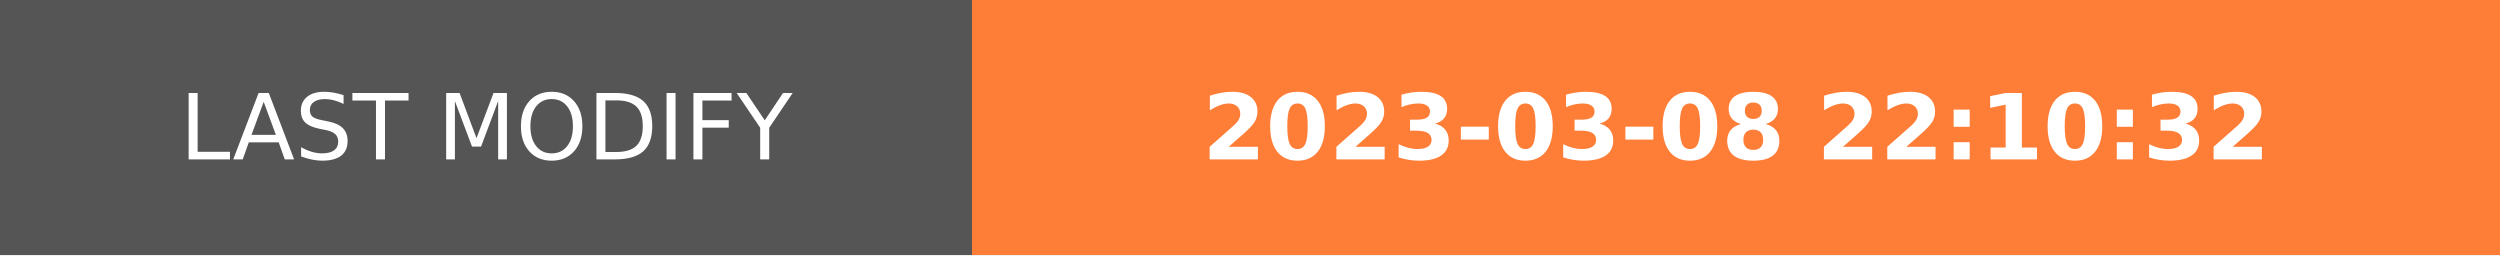
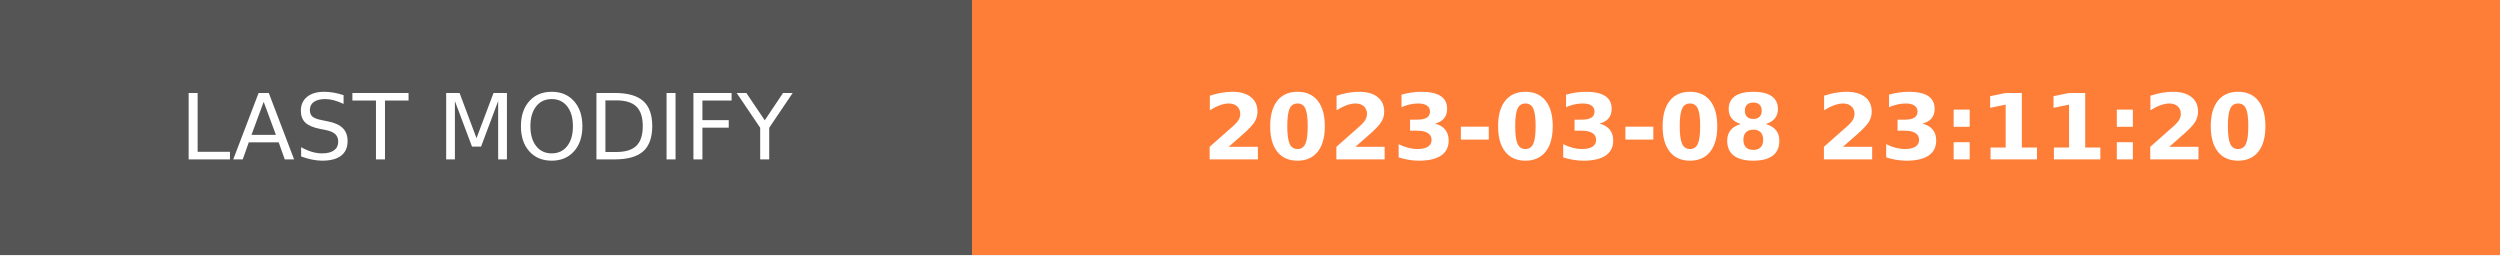
- <svg xmlns="http://www.w3.org/2000/svg" width="274.5" height="28" role="img" aria-label="LAST MODIFY: 2023-03-08 22:10:32">
+ <svg xmlns="http://www.w3.org/2000/svg" width="274.5" height="28" role="img" aria-label="LAST MODIFY: 2023-03-08 23:11:20">
  <g shape-rendering="crispEdges">
    <rect width="106.75" height="28" fill="#555" />
    <rect x="106.75" width="167.75" height="28" fill="#fe7d37" />
  </g>
  <g fill="#fff" text-anchor="middle" font-family="Verdana,Geneva,DejaVu Sans,sans-serif" text-rendering="geometricPrecision" font-size="100">
    <text transform="scale(.1)" x="533.75" y="175" textLength="827.5" fill="#fff">LAST MODIFY</text>
-     <text transform="scale(.1)" x="1906.25" y="175" textLength="1437.5" fill="#fff" font-weight="bold">2023-03-08 22:10:32</text>
+     <text transform="scale(.1)" x="1906.25" y="175" textLength="1437.5" fill="#fff" font-weight="bold">2023-03-08 23:11:20</text>
  </g>
</svg>
